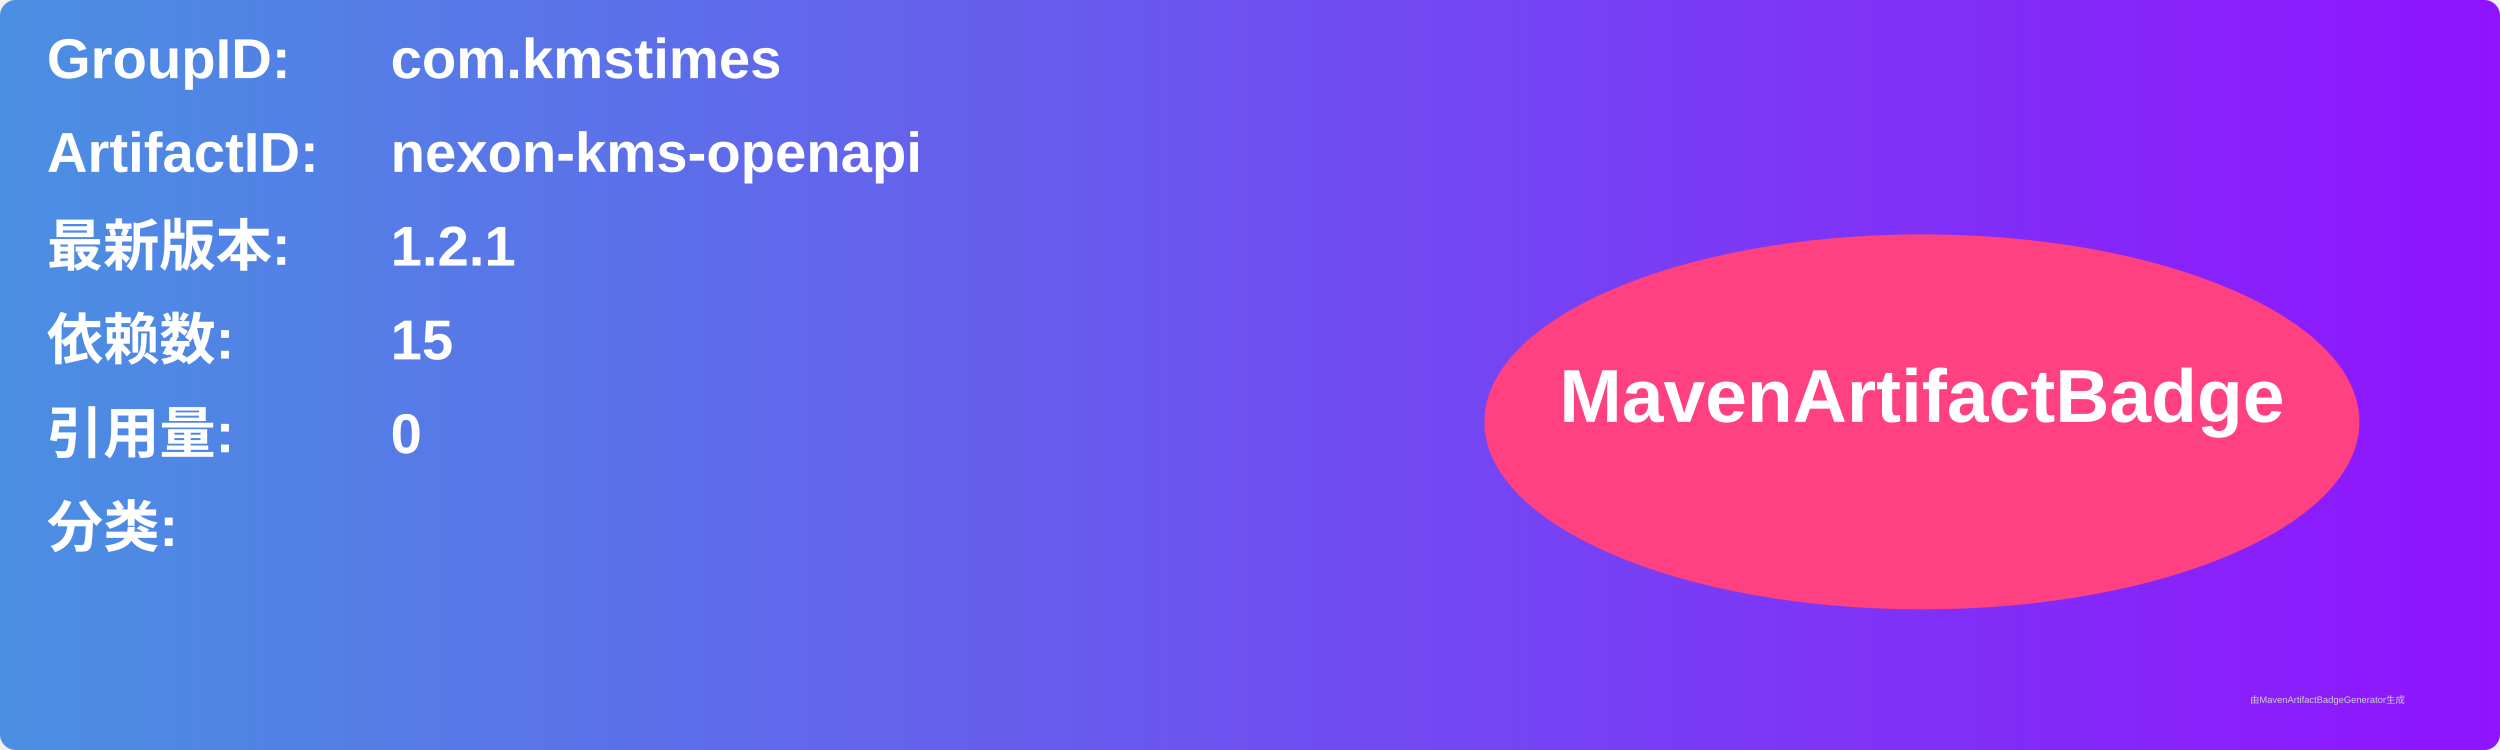
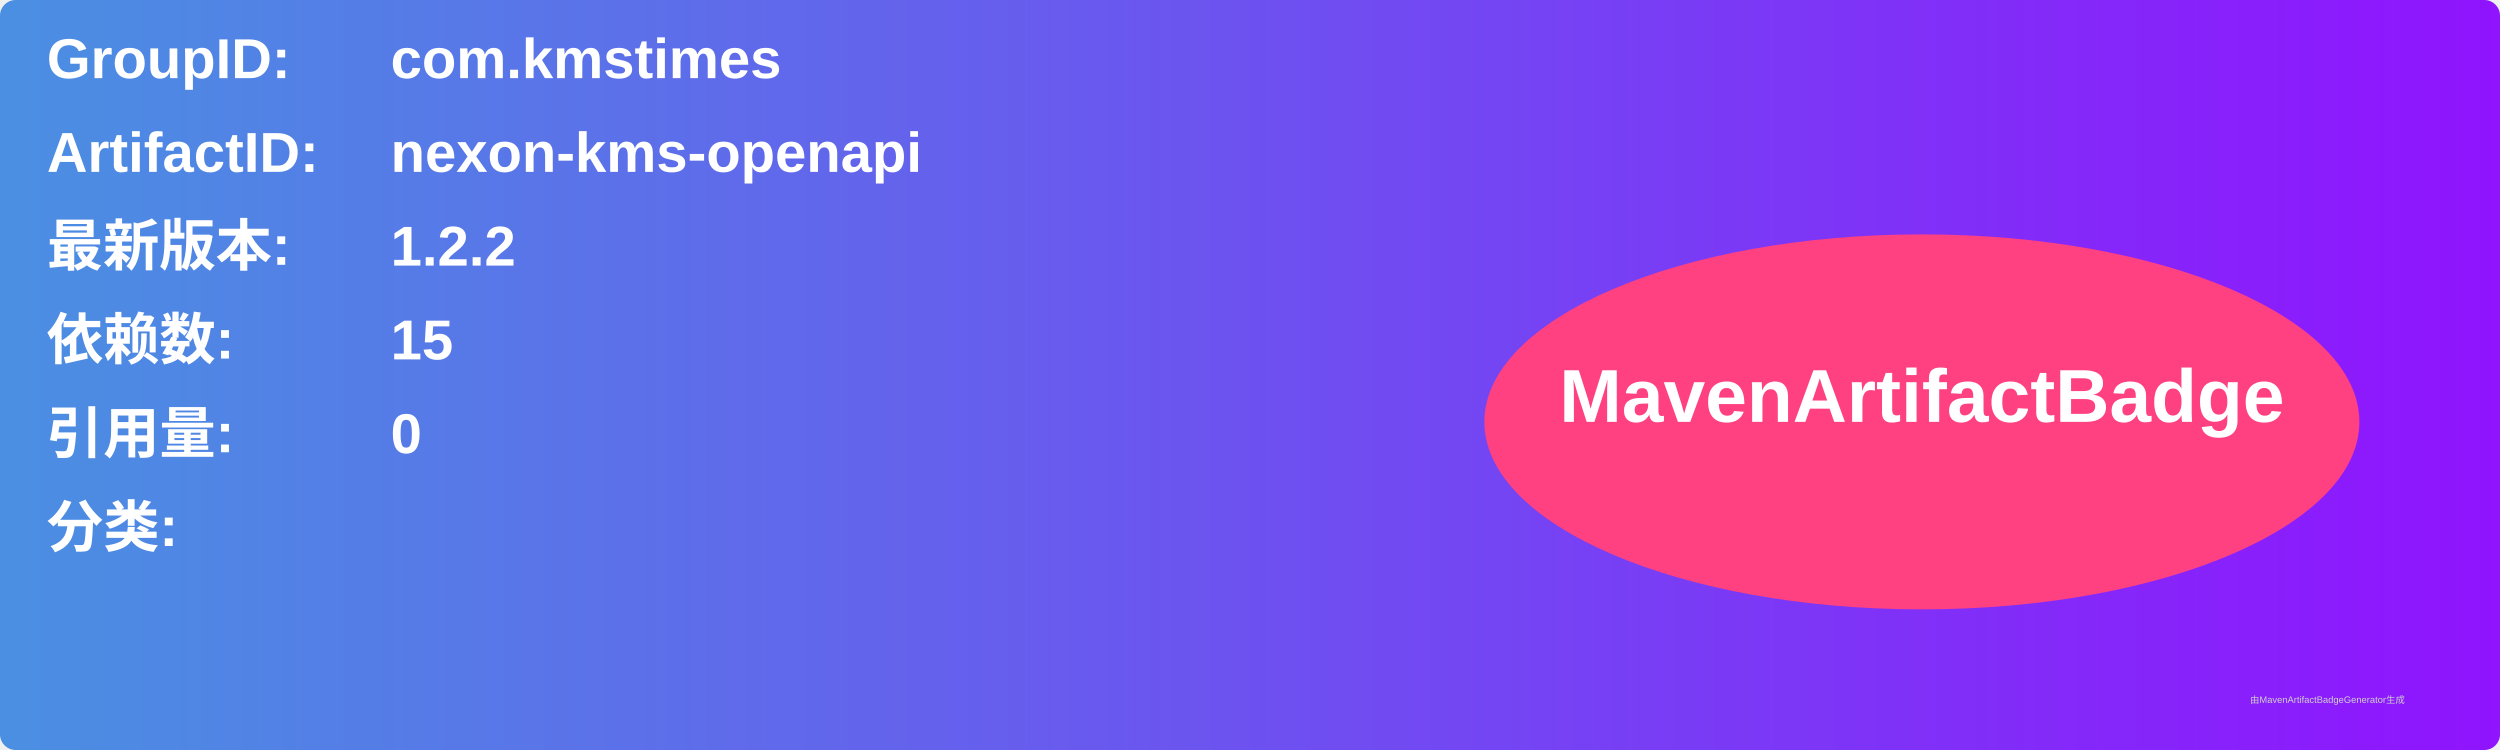
<svg xmlns="http://www.w3.org/2000/svg" width="800" height="240" viewBox="0 0 800 240">
  <linearGradient id="grad" x1="0%" y1="0%" x2="100%" y2="0%">
    <stop offset="0%" stop-color="#4a90e2" />
    <stop offset="100%" stop-color="#9013fe" />
  </linearGradient>
  <rect width="100%" height="100%" rx="5" ry="5" fill="url(#grad)" />
  <g transform="translate(15, 15)">
    <text x="0" y="10" font-family="Arial" font-size="18" fill="white" font-weight="bold" width="260">GroupID:</text>
    <text x="110" y="10" font-family="Arial" font-size="18" fill="white" font-weight="bold" width="460">com.kmstimes</text>
    <text x="0" y="40" font-family="Arial" font-size="18" fill="white" font-weight="bold" width="260">ArtifactID:</text>
    <text x="110" y="40" font-family="Arial" font-size="18" fill="white" font-weight="bold" width="460">nexon-kms-openapi</text>
    <text x="0" y="70" font-family="Arial" font-size="18" fill="white" font-weight="bold">最新版本:</text>
    <text x="110" y="70" font-family="Arial" font-size="18" fill="white" font-weight="bold">
-       <tspan font-weight="bold">1.2.1</tspan>
+       <tspan font-weight="bold">1.2.2</tspan>
    </text>
    <text x="0" y="100" font-family="Arial" font-size="18" fill="white" font-weight="bold">依赖数: </text>
    <text x="110" y="100" font-family="Arial" font-size="18" fill="white">
      <tspan font-weight="bold">15</tspan>
    </text>
    <text x="0" y="130" font-family="Arial" font-size="18" fill="white" font-weight="bold">引用量: </text>
    <text x="110" y="130" font-family="Arial" font-size="18" fill="white">
      <tspan font-weight="bold">0</tspan>
    </text>
    <text x="0" y="160" font-family="Arial" font-size="18" fill="white" font-weight="bold">分类:</text>
    <text x="10" y="190" font-family="Arial" font-size="10" fill="white">
      <tspan font-weight="bold" />
    </text>
    <ellipse cx="600" cy="120" rx="140" ry="60" fill="#ff4081" />
    <text x="600" y="120" text-anchor="middle" font-family="Arial" font-size="24" fill="white" font-weight="bold">MavenArtifactBadge</text>
  </g>
  <text x="720" y="225" font-family="Arial" font-size="3" fill="#d0d0d0">由MavenArtifactBadgeGenerator生成</text>
</svg>
